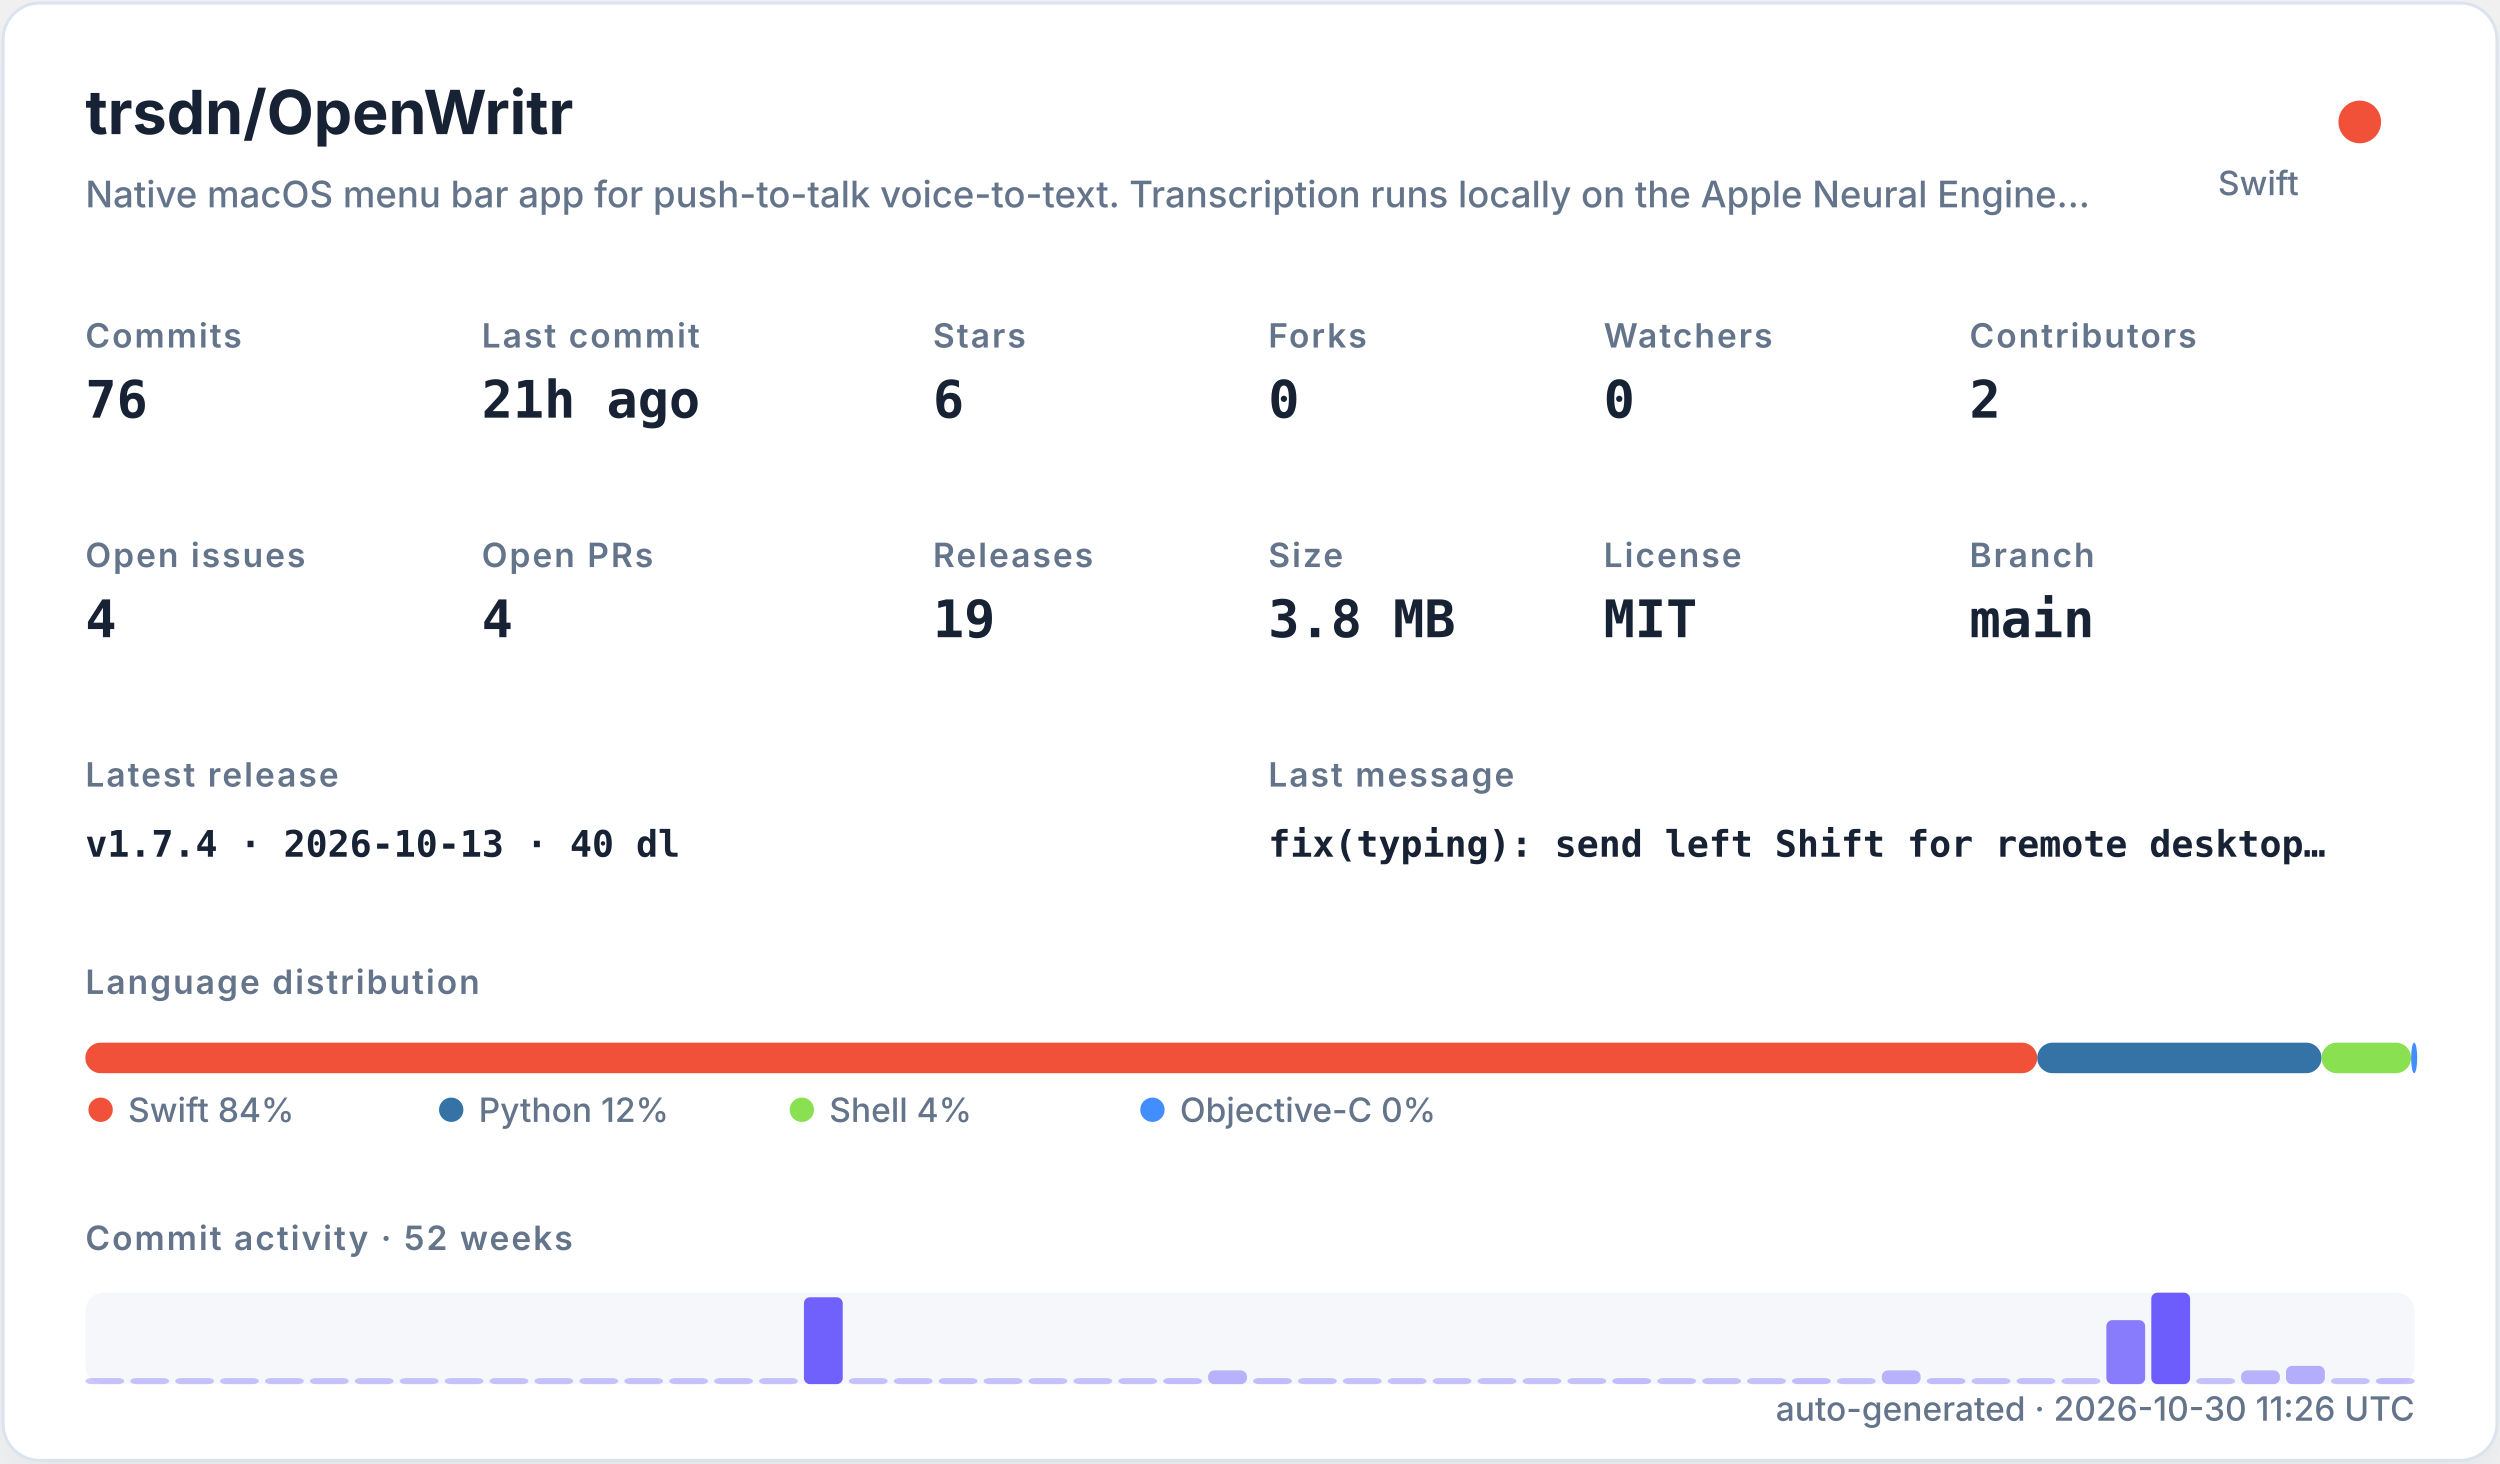
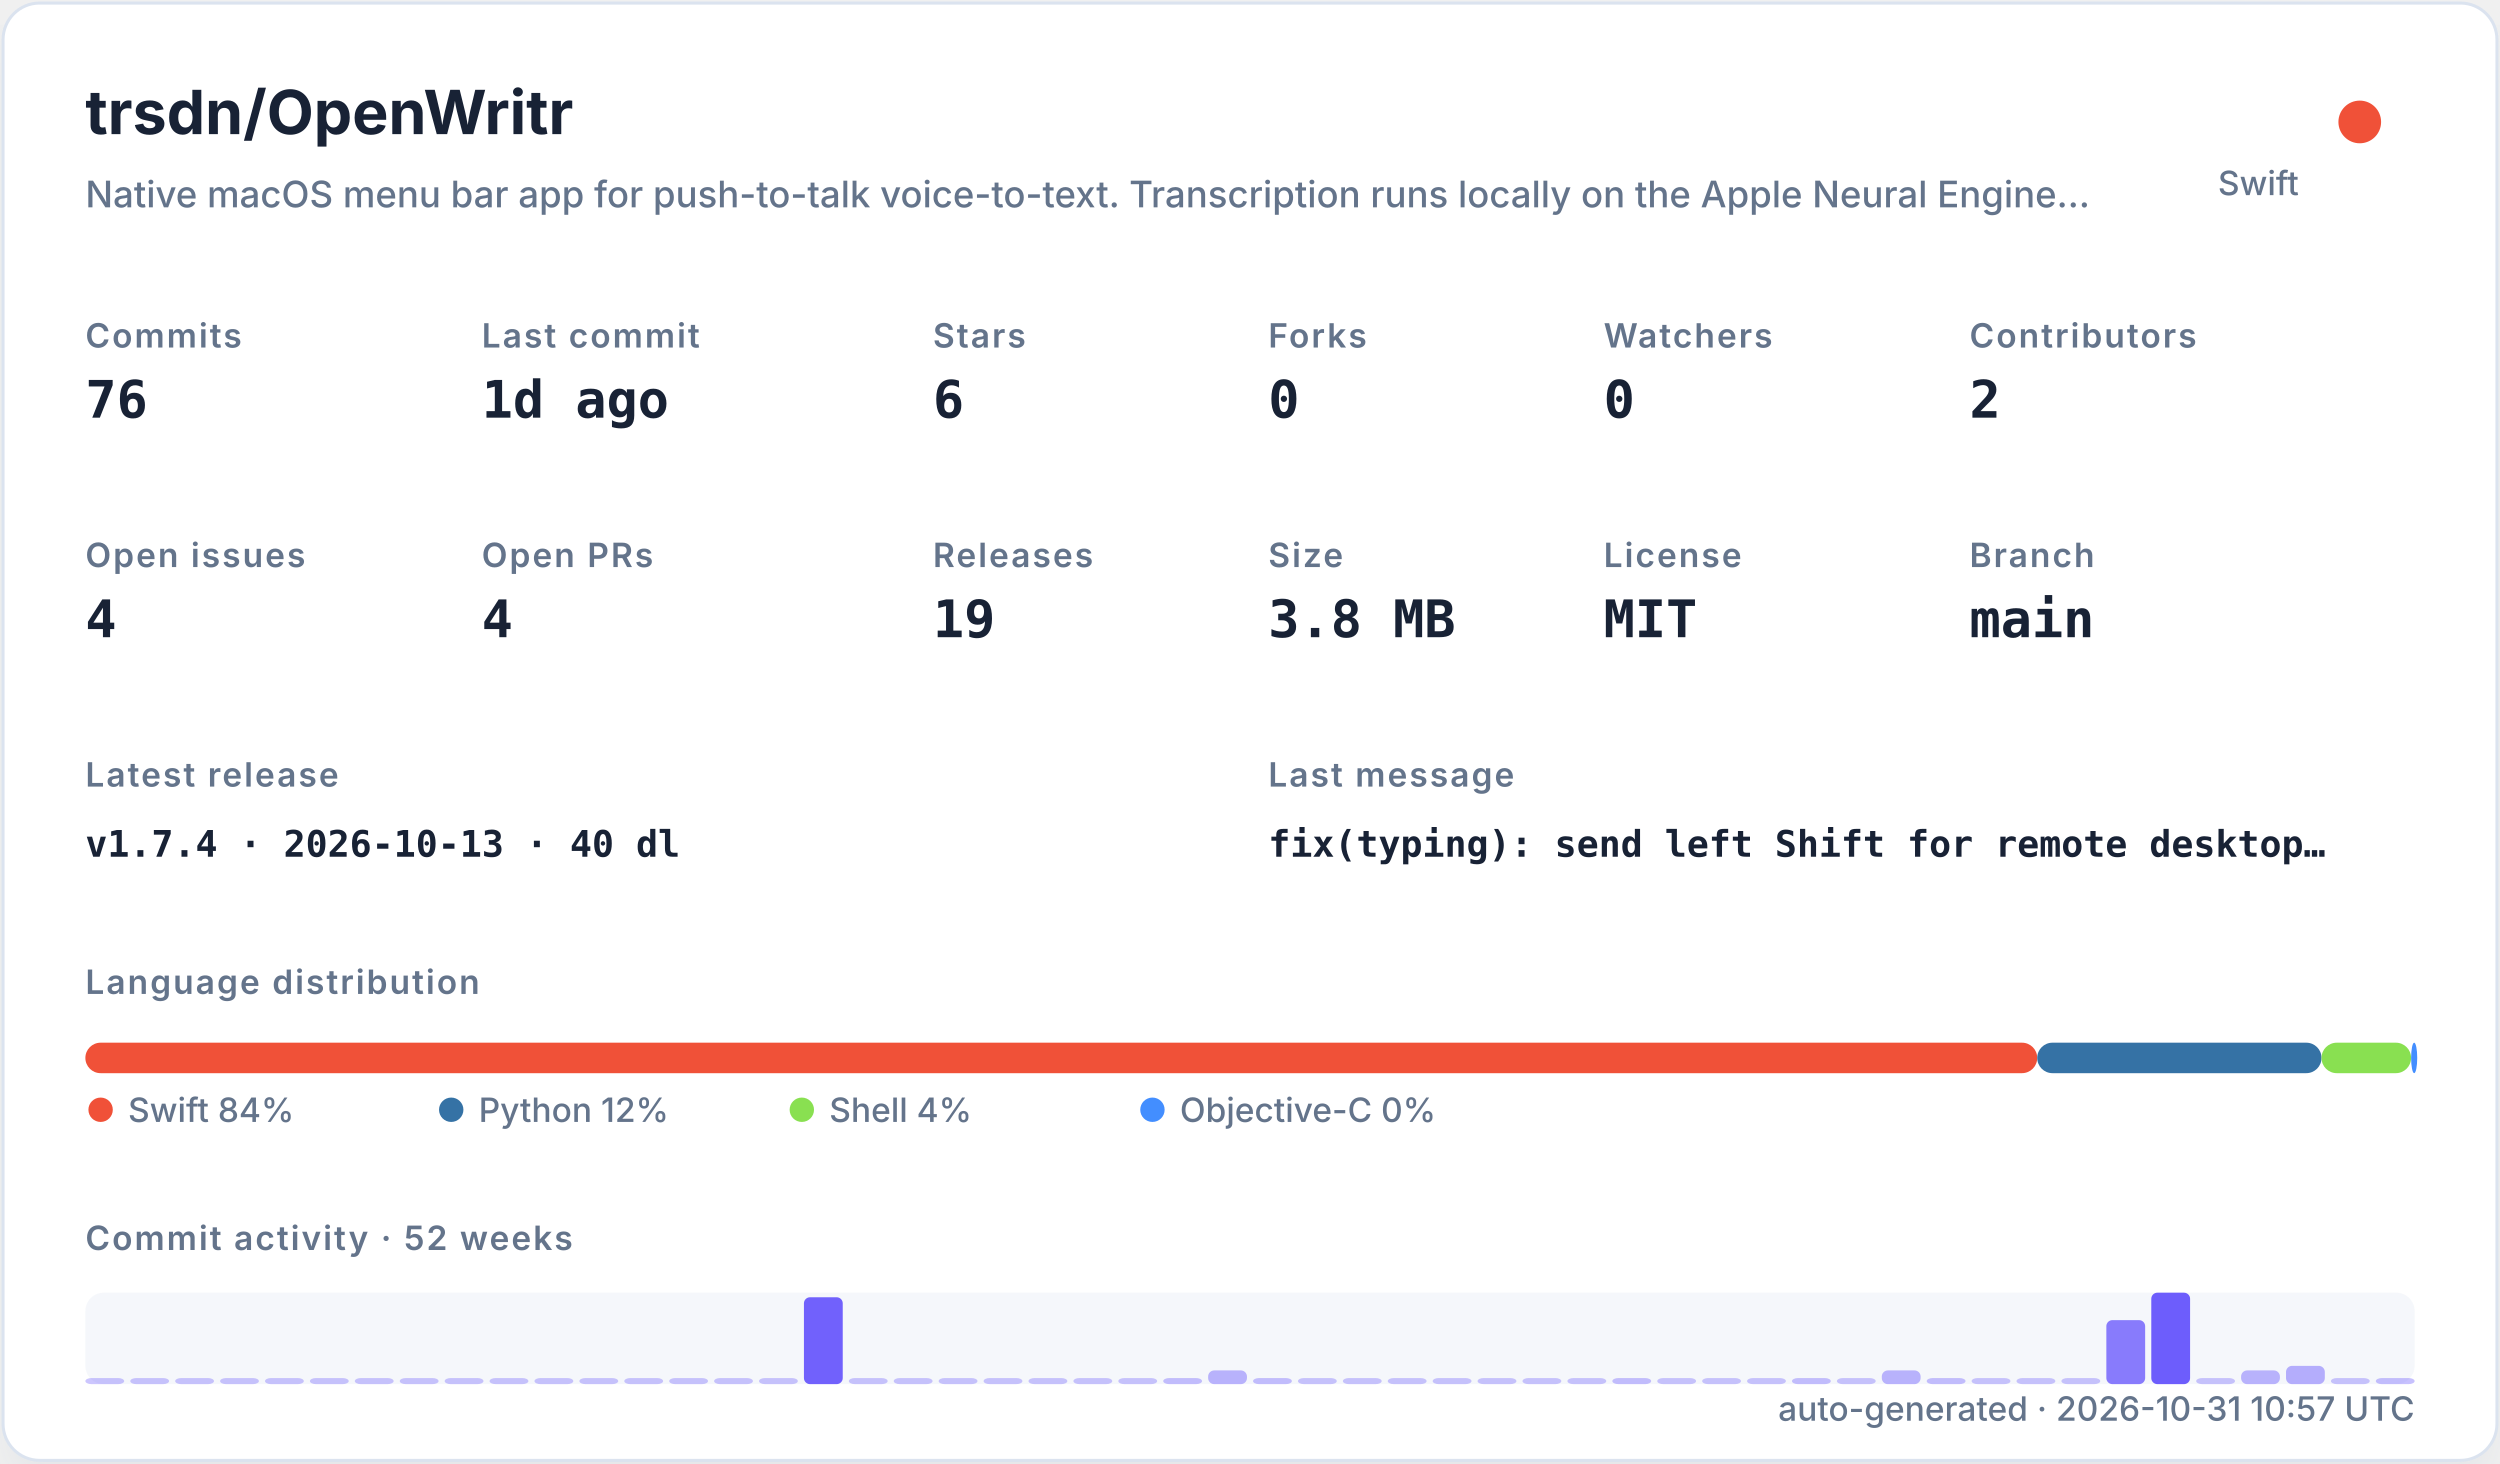
<svg xmlns="http://www.w3.org/2000/svg" width="820" height="480" viewBox="0 0 820 480" role="img">
  <defs>
    <filter id="shadow" x="-10%" y="-10%" width="120%" height="120%">
      <feDropShadow dx="0" dy="8" stdDeviation="10" flood-color="#94a3b8" flood-opacity="0.16" />
    </filter>
    <style>
    .title { font: 700 20px -apple-system,BlinkMacSystemFont,"Segoe UI",sans-serif; fill: #182235; }
    .subtitle { font: 500 12px -apple-system,BlinkMacSystemFont,"Segoe UI",sans-serif; fill: #64748b; }
    .label { font: 600 11px -apple-system,BlinkMacSystemFont,"Segoe UI",sans-serif; fill: #64748b; text-transform: uppercase; letter-spacing: .06em; }
    .value { font: 700 17px ui-monospace,SFMono-Regular,Menlo,monospace; fill: #182235; }
    .small { font: 500 11px -apple-system,BlinkMacSystemFont,"Segoe UI",sans-serif; fill: #64748b; }
    .tiny { font: 500 10px -apple-system,BlinkMacSystemFont,"Segoe UI",sans-serif; fill: #64748b; }
    .mono { font: 650 12px ui-monospace,SFMono-Regular,Menlo,monospace; fill: #182235; }
  </style>
  </defs>
  <rect x="1" y="1" width="818" height="478" rx="12" fill="#ffffff" stroke="#dbe3ef" filter="url(#shadow)" />
  <text x="28" y="44" class="title">trsdn/OpenWritr</text>
  <text x="28" y="68" class="subtitle">Native macOS menu bar app for push-to-talk voice-to-text. Transcription runs locally on the Apple Neural Engine…</text>
  <circle cx="774" cy="40" r="7" fill="#F05138" />
  <text x="754" y="64" text-anchor="end" class="small">Swift</text>
  <text x="28" y="114" class="label">Commits</text>
  <text x="28" y="137" class="value">76</text>
  <text x="158" y="114" class="label">Last commit</text>
-   <text x="158" y="137" class="value">21h ago</text>
+   <text x="158" y="137" class="value">1d ago</text>
  <text x="306" y="114" class="label">Stars</text>
  <text x="306" y="137" class="value">6</text>
  <text x="416" y="114" class="label">Forks</text>
  <text x="416" y="137" class="value">0</text>
  <text x="526" y="114" class="label">Watchers</text>
  <text x="526" y="137" class="value">0</text>
  <text x="646" y="114" class="label">Contributors</text>
  <text x="646" y="137" class="value">2</text>
  <text x="28" y="186" class="label">Open issues</text>
  <text x="28" y="209" class="value">4</text>
  <text x="158" y="186" class="label">Open PRs</text>
  <text x="158" y="209" class="value">4</text>
  <text x="306" y="186" class="label">Releases</text>
  <text x="306" y="209" class="value">19</text>
  <text x="416" y="186" class="label">Size</text>
  <text x="416" y="209" class="value">3.8 MB</text>
  <text x="526" y="186" class="label">License</text>
  <text x="526" y="209" class="value">MIT</text>
  <text x="646" y="186" class="label">Branch</text>
  <text x="646" y="209" class="value">main</text>
  <text x="28" y="258" class="label">Latest release</text>
  <text x="28" y="281" class="mono">v1.7.4 · 2026-10-13 · 40 dl</text>
  <text x="416" y="258" class="label">Last message</text>
  <text x="416" y="281" class="mono">fix(typing): send left Shift for remote desktop…</text>
  <text x="28" y="326" class="label">Language distribution</text>
  <rect x="28.00" y="342" width="640.21" height="10" rx="5" fill="#F05138" />
  <rect x="668.21" y="342" width="93.25" height="10" rx="5" fill="#3572A5" />
  <rect x="761.46" y="342" width="29.38" height="10" rx="5" fill="#89e051" />
  <rect x="790.85" y="342" width="2.00" height="10" rx="5" fill="#438eff" />
  <circle cx="33" cy="364" r="4" fill="#F05138" />
  <text x="42" y="368" class="small">Swift 84%</text>
  <circle cx="148" cy="364" r="4" fill="#3572A5" />
  <text x="157" y="368" class="small">Python 12%</text>
  <circle cx="263" cy="364" r="4" fill="#89e051" />
  <text x="272" y="368" class="small">Shell 4%</text>
  <circle cx="378" cy="364" r="4" fill="#438eff" />
  <text x="387" y="368" class="small">Objective-C 0%</text>
  <text x="28" y="410" class="label">Commit activity · 52 weeks</text>
  <rect x="28" y="424" width="764" height="30" rx="6" fill="#e8edf5" opacity=".42" />
  <rect x="28.00" y="452.00" width="12.73" height="2.00" rx="2" fill="#6d5dfc" opacity="0.35" />
  <rect x="42.73" y="452.00" width="12.73" height="2.00" rx="2" fill="#6d5dfc" opacity="0.35" />
  <rect x="57.46" y="452.00" width="12.73" height="2.00" rx="2" fill="#6d5dfc" opacity="0.35" />
  <rect x="72.19" y="452.00" width="12.73" height="2.00" rx="2" fill="#6d5dfc" opacity="0.35" />
  <rect x="86.92" y="452.00" width="12.73" height="2.00" rx="2" fill="#6d5dfc" opacity="0.35" />
  <rect x="101.65" y="452.00" width="12.73" height="2.00" rx="2" fill="#6d5dfc" opacity="0.35" />
  <rect x="116.38" y="452.00" width="12.73" height="2.00" rx="2" fill="#6d5dfc" opacity="0.35" />
  <rect x="131.12" y="452.00" width="12.73" height="2.00" rx="2" fill="#6d5dfc" opacity="0.35" />
  <rect x="145.85" y="452.00" width="12.73" height="2.00" rx="2" fill="#6d5dfc" opacity="0.35" />
  <rect x="160.58" y="452.00" width="12.73" height="2.00" rx="2" fill="#6d5dfc" opacity="0.35" />
  <rect x="175.31" y="452.00" width="12.73" height="2.00" rx="2" fill="#6d5dfc" opacity="0.35" />
  <rect x="190.04" y="452.00" width="12.73" height="2.00" rx="2" fill="#6d5dfc" opacity="0.35" />
  <rect x="204.77" y="452.00" width="12.73" height="2.00" rx="2" fill="#6d5dfc" opacity="0.35" />
  <rect x="219.50" y="452.00" width="12.73" height="2.00" rx="2" fill="#6d5dfc" opacity="0.35" />
  <rect x="234.23" y="452.00" width="12.73" height="2.00" rx="2" fill="#6d5dfc" opacity="0.35" />
  <rect x="248.96" y="452.00" width="12.73" height="2.00" rx="2" fill="#6d5dfc" opacity="0.35" />
  <rect x="263.69" y="425.50" width="12.73" height="28.50" rx="2" fill="#6d5dfc" opacity="0.97" />
  <rect x="278.42" y="452.00" width="12.73" height="2.00" rx="2" fill="#6d5dfc" opacity="0.35" />
  <rect x="293.15" y="452.00" width="12.73" height="2.00" rx="2" fill="#6d5dfc" opacity="0.35" />
  <rect x="307.88" y="452.00" width="12.73" height="2.00" rx="2" fill="#6d5dfc" opacity="0.35" />
  <rect x="322.62" y="452.00" width="12.73" height="2.00" rx="2" fill="#6d5dfc" opacity="0.35" />
  <rect x="337.35" y="452.00" width="12.73" height="2.00" rx="2" fill="#6d5dfc" opacity="0.35" />
  <rect x="352.08" y="452.00" width="12.73" height="2.00" rx="2" fill="#6d5dfc" opacity="0.35" />
  <rect x="366.81" y="452.00" width="12.73" height="2.00" rx="2" fill="#6d5dfc" opacity="0.35" />
  <rect x="381.54" y="452.00" width="12.73" height="2.00" rx="2" fill="#6d5dfc" opacity="0.38" />
  <rect x="396.27" y="449.50" width="12.73" height="4.50" rx="2" fill="#6d5dfc" opacity="0.45" />
  <rect x="411.00" y="452.00" width="12.73" height="2.00" rx="2" fill="#6d5dfc" opacity="0.38" />
  <rect x="425.73" y="452.00" width="12.73" height="2.00" rx="2" fill="#6d5dfc" opacity="0.35" />
  <rect x="440.46" y="452.00" width="12.73" height="2.00" rx="2" fill="#6d5dfc" opacity="0.35" />
  <rect x="455.19" y="452.00" width="12.73" height="2.00" rx="2" fill="#6d5dfc" opacity="0.35" />
  <rect x="469.92" y="452.00" width="12.73" height="2.00" rx="2" fill="#6d5dfc" opacity="0.35" />
  <rect x="484.65" y="452.00" width="12.73" height="2.00" rx="2" fill="#6d5dfc" opacity="0.35" />
  <rect x="499.38" y="452.00" width="12.73" height="2.00" rx="2" fill="#6d5dfc" opacity="0.35" />
  <rect x="514.12" y="452.00" width="12.73" height="2.00" rx="2" fill="#6d5dfc" opacity="0.35" />
  <rect x="528.85" y="452.00" width="12.73" height="2.00" rx="2" fill="#6d5dfc" opacity="0.38" />
  <rect x="543.58" y="452.00" width="12.73" height="2.00" rx="2" fill="#6d5dfc" opacity="0.35" />
  <rect x="558.31" y="452.00" width="12.73" height="2.00" rx="2" fill="#6d5dfc" opacity="0.35" />
  <rect x="573.04" y="452.00" width="12.73" height="2.00" rx="2" fill="#6d5dfc" opacity="0.35" />
  <rect x="587.77" y="452.00" width="12.73" height="2.00" rx="2" fill="#6d5dfc" opacity="0.38" />
  <rect x="602.50" y="452.00" width="12.73" height="2.00" rx="2" fill="#6d5dfc" opacity="0.35" />
  <rect x="617.23" y="449.50" width="12.73" height="4.50" rx="2" fill="#6d5dfc" opacity="0.45" />
  <rect x="631.96" y="452.00" width="12.73" height="2.00" rx="2" fill="#6d5dfc" opacity="0.38" />
  <rect x="646.69" y="452.00" width="12.73" height="2.00" rx="2" fill="#6d5dfc" opacity="0.35" />
  <rect x="661.42" y="452.00" width="12.73" height="2.00" rx="2" fill="#6d5dfc" opacity="0.35" />
  <rect x="676.15" y="452.00" width="12.73" height="2.00" rx="2" fill="#6d5dfc" opacity="0.35" />
  <rect x="690.88" y="433.00" width="12.73" height="21.00" rx="2" fill="#6d5dfc" opacity="0.80" />
  <rect x="705.62" y="424.00" width="12.73" height="30.00" rx="2" fill="#6d5dfc" opacity="1.00" />
  <rect x="720.35" y="452.00" width="12.73" height="2.00" rx="2" fill="#6d5dfc" opacity="0.35" />
  <rect x="735.08" y="449.50" width="12.73" height="4.50" rx="2" fill="#6d5dfc" opacity="0.45" />
  <rect x="749.81" y="448.00" width="12.73" height="6.00" rx="2" fill="#6d5dfc" opacity="0.48" />
  <rect x="764.54" y="452.00" width="12.73" height="2.00" rx="2" fill="#6d5dfc" opacity="0.35" />
  <rect x="779.27" y="452.00" width="12.73" height="2.00" rx="2" fill="#6d5dfc" opacity="0.38" />
-   <text x="792" y="466" text-anchor="end" class="small">auto-generated · 2026-10-30 11:26 UTC</text>
+   <text x="792" y="466" text-anchor="end" class="small">auto-generated · 2026-10-31 10:57 UTC</text>
</svg>
